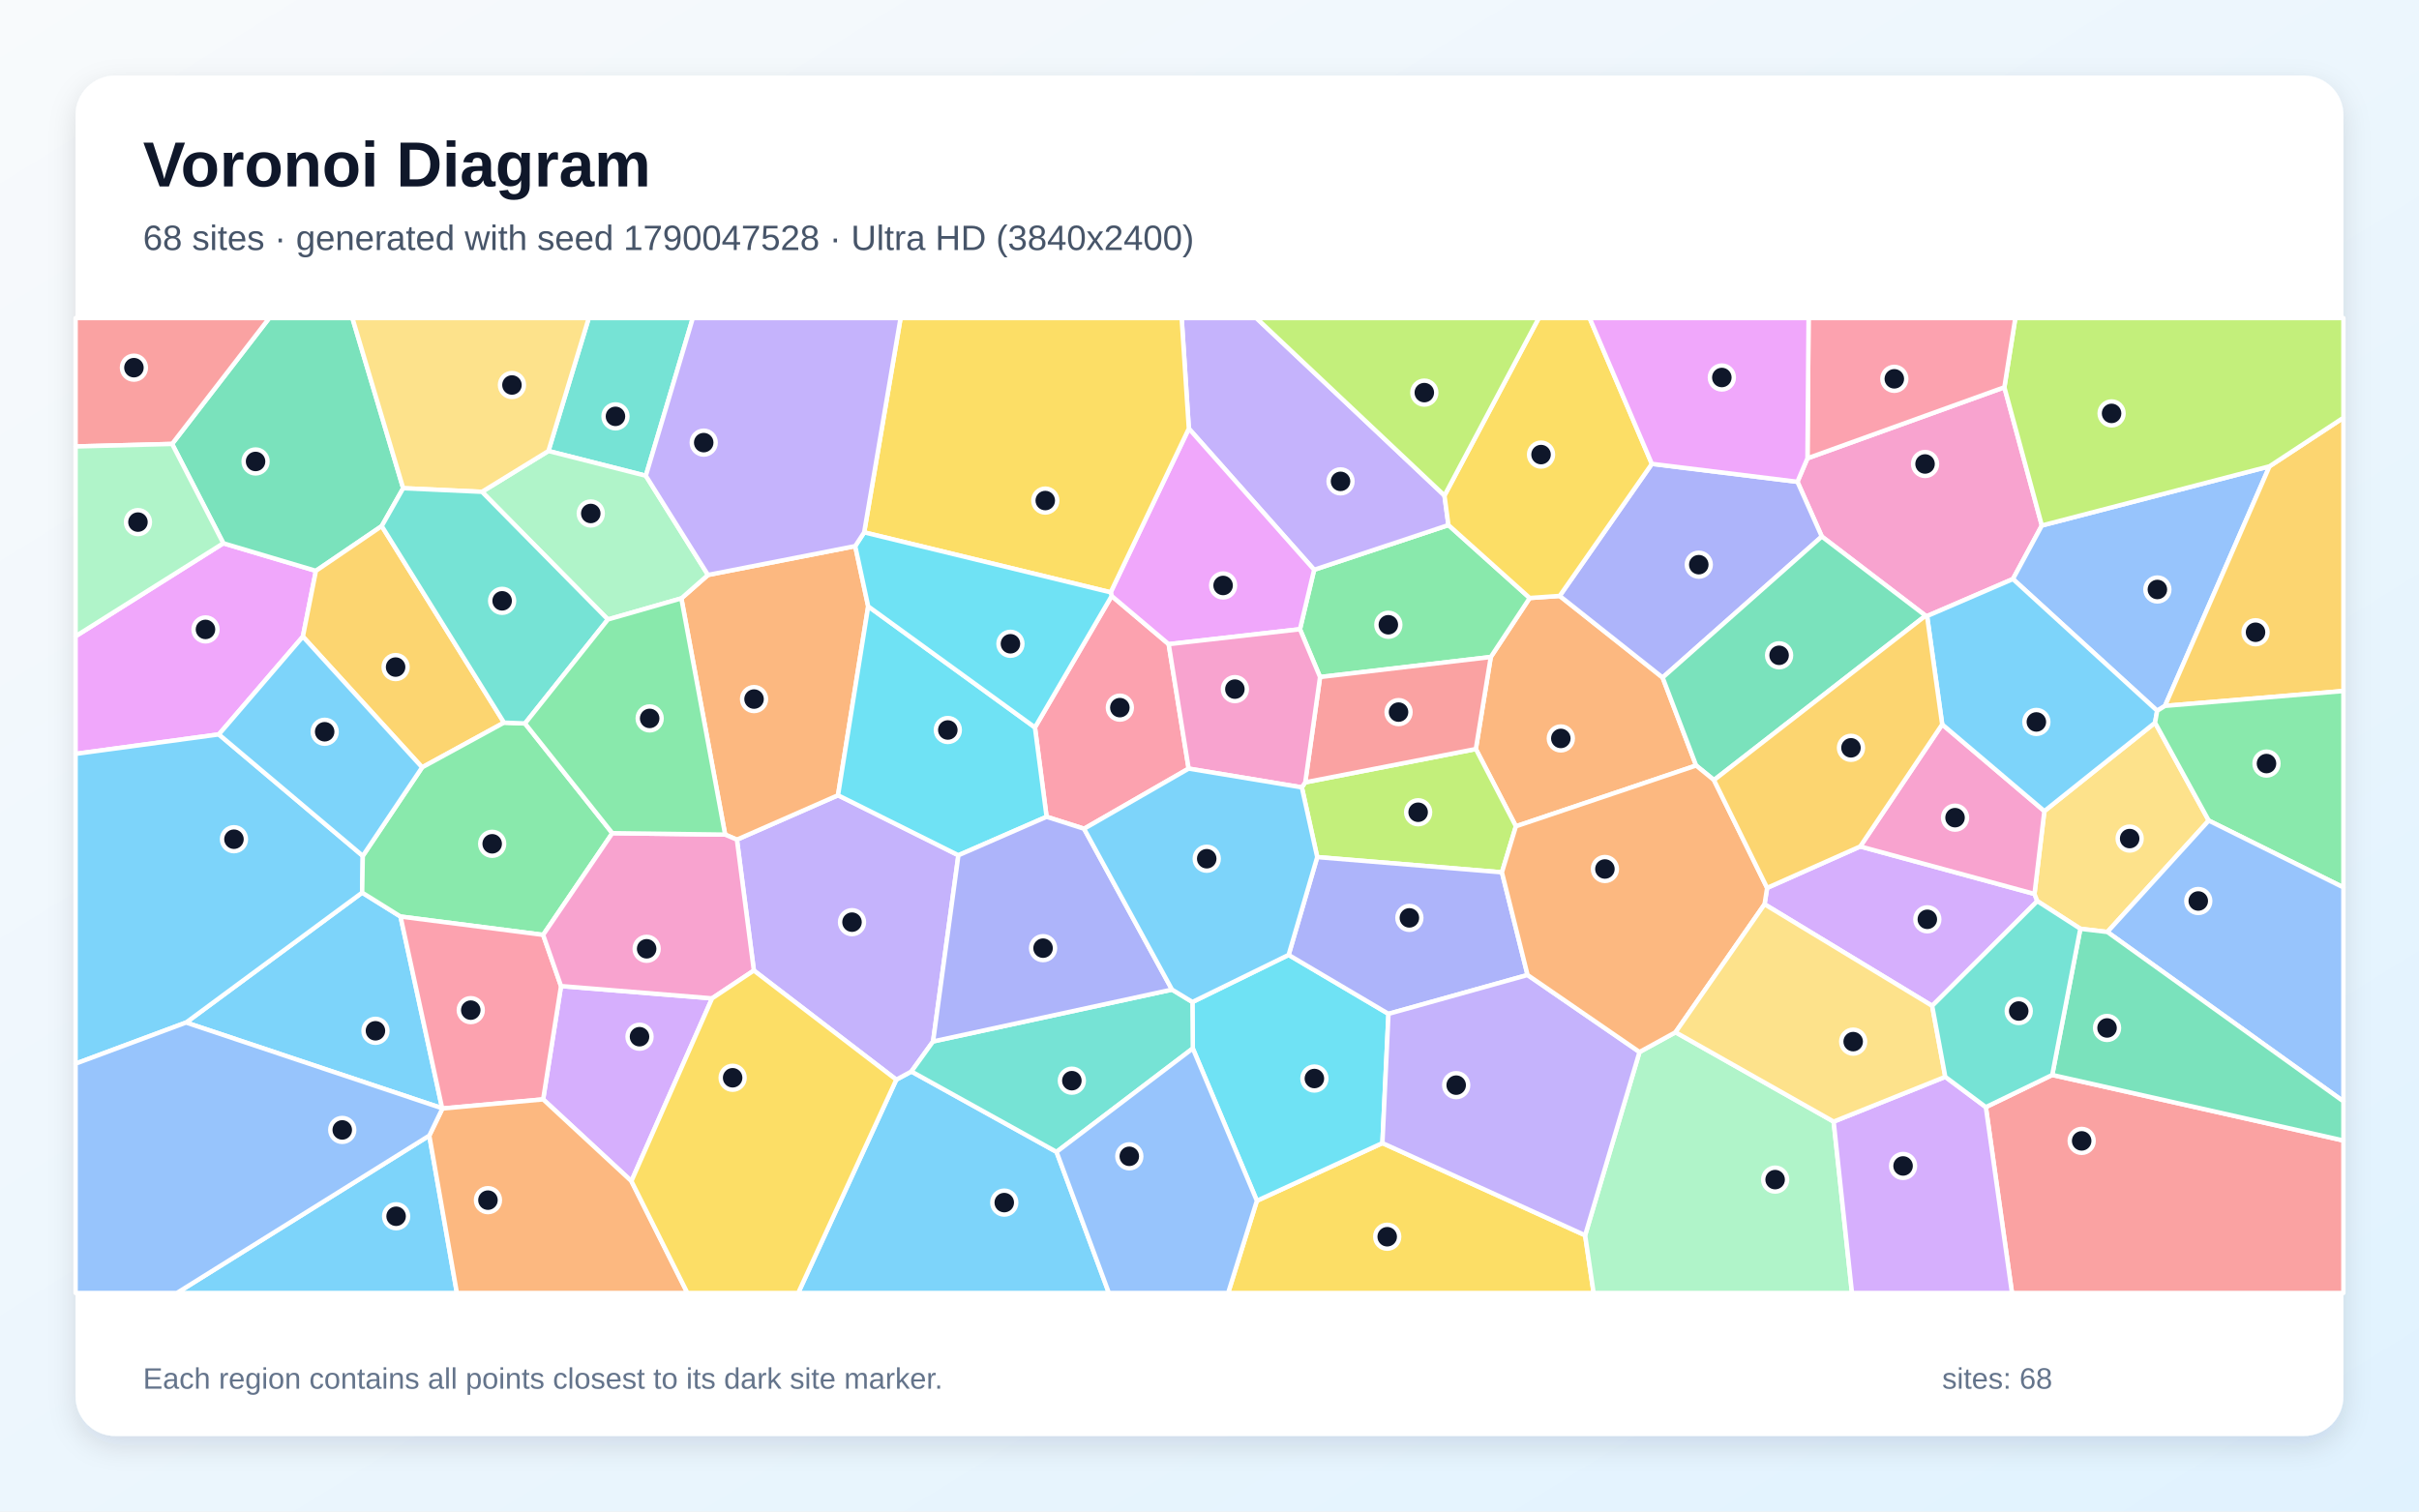
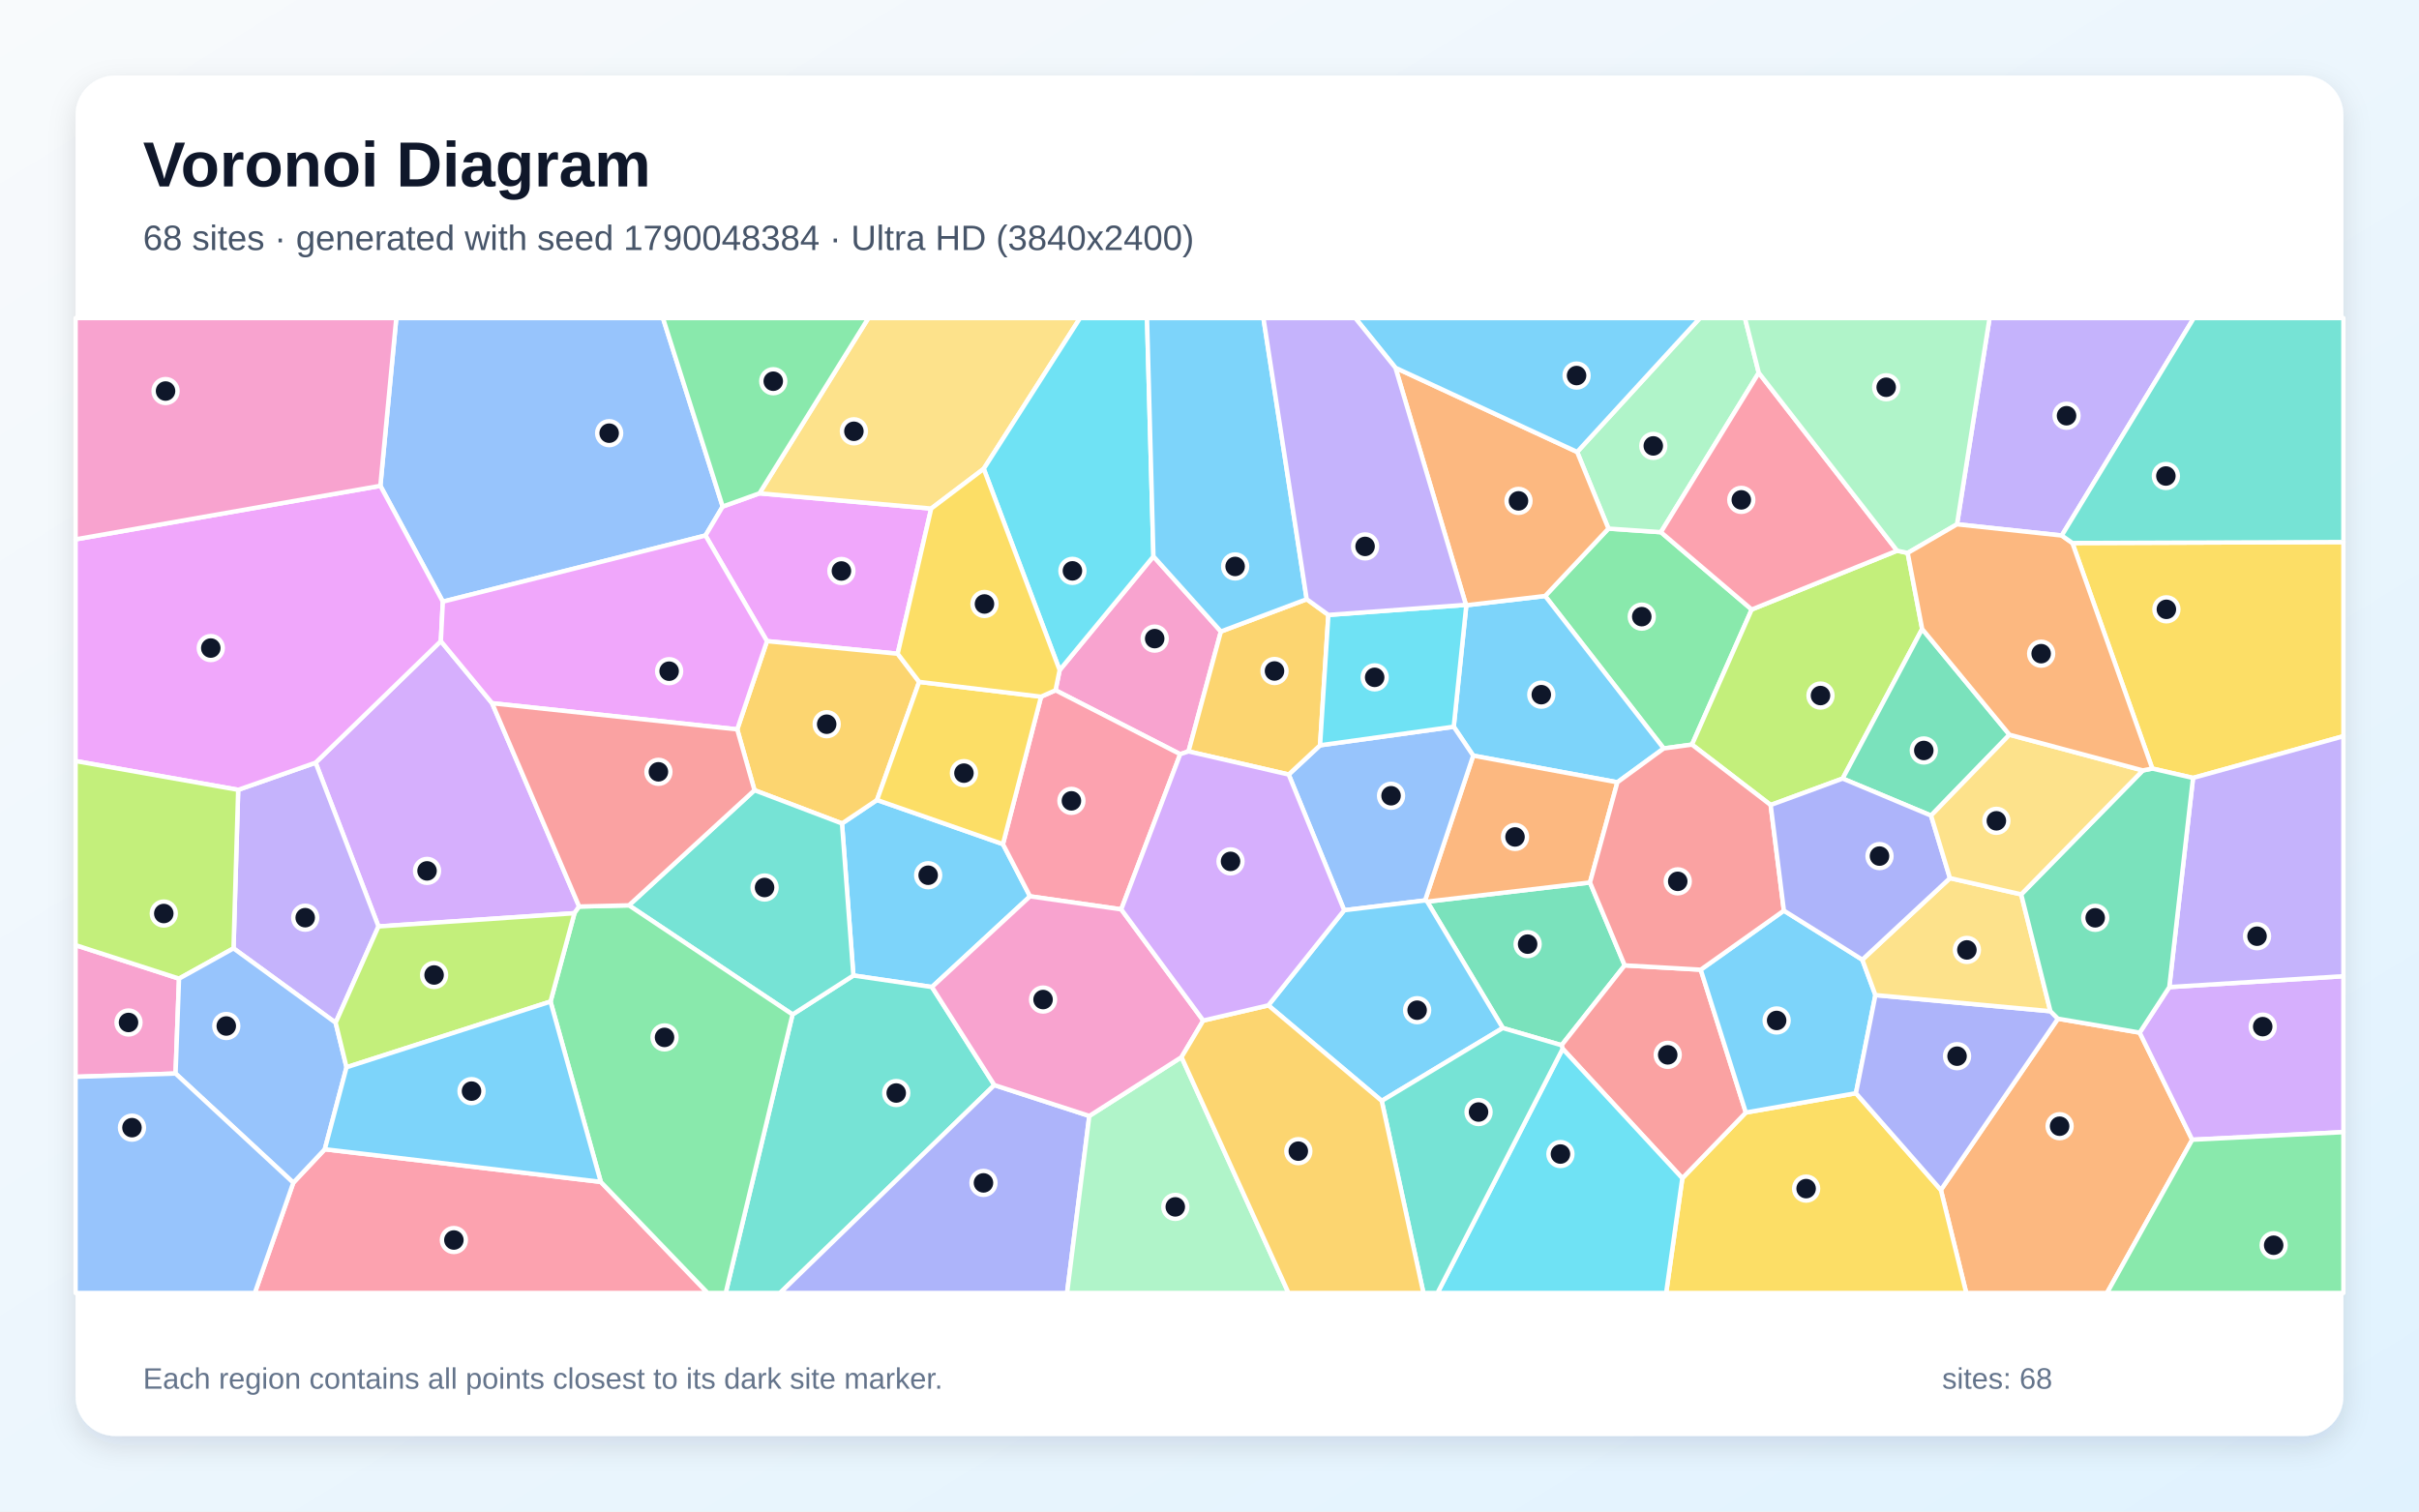
<svg xmlns="http://www.w3.org/2000/svg" width="3840" height="2400" viewBox="0 0 3840 2400" role="img" aria-labelledby="title description">
  <defs>
    <linearGradient id="background" x1="0" y1="0" x2="1" y2="1">
      <stop stop-color="#F8FAFC" />
      <stop offset="1" stop-color="#E0F2FE" />
    </linearGradient>
    <filter id="shadow" x="-5%" y="-5%" width="110%" height="110%">
      <feDropShadow dx="0" dy="15" stdDeviation="22" flood-color="#0F172A" flood-opacity=".12" />
    </filter>
  </defs>
  <rect width="3840" height="2400" fill="url(#background)" />
  <rect x="120" y="120" width="3600" height="2160" rx="63" fill="#FFFFFF" filter="url(#shadow)" />
  <g font-family="Arial, sans-serif">
    <text x="227" y="296" font-size="101" font-weight="700" fill="#0F172A">Voronoi Diagram</text>
-     <text x="227" y="397" font-size="56" fill="#475569">68 sites · generated with seed 1790047528 · Ultra HD (3840x2400)</text>
+     <text x="227" y="397" font-size="56" fill="#475569">68 sites · generated with seed 1790048384 · Ultra HD (3840x2400)</text>
  </g>
  <g stroke="#FFFFFF" stroke-width="7" stroke-linejoin="round">
-     <polygon points="1422.8,1714.3 1446.8,1701.3 1677.2,1829.0 1760.3,2053.0 1267.1,2053.0" fill="#38BDF8" fill-opacity="0.65" />
-     <polygon points="1196.7,1541.0 1169.8,1333.2 1330.3,1262.7 1521.4,1358.0 1481.2,1653.6 1446.8,1701.3 1422.8,1714.3" fill="#A78BFA" fill-opacity="0.65" />
-     <polygon points="2869.2,727.7 3181.8,614.9 3241.3,834.4 3195.4,919.4 3059.1,978.2 3056.7,977.6 2892.0,851.9 2853.3,765.0" fill="#F472B6" fill-opacity="0.65" />
-     <polygon points="2475.9,946.2 2639.3,1075.8 2692.5,1215.5 2406.4,1312.0 2342.8,1189.3 2366.5,1043.2 2428.3,949.5" fill="#FB923C" fill-opacity="0.65" />
-     <polygon points="1995.2,1906.6 2194.5,1815.0 2516.3,1961.4 2529.8,2053.0 1949.6,2053.0" fill="#FACC15" fill-opacity="0.65" />
-     <polygon points="2095.5,1075.0 2063.6,999.1 2086.1,904.7 2299.3,833.7 2428.3,949.5 2366.5,1043.2" fill="#4ADE80" fill-opacity="0.65" />
-     <polygon points="1025.2,755.4 870.6,716.1 934.6,505.0 1099.8,505.0" fill="#2DD4BF" fill-opacity="0.65" />
-     <polygon points="3602.7,740.4 3436.8,1120.8 3424.4,1128.6 3195.4,919.4 3241.3,834.4" fill="#60A5FA" fill-opacity="0.65" />
-     <polygon points="347.4,1166.1 120.0,1197.0 120.0,1010.2 354.5,862.6 501.5,906.4 480.8,1010.8" fill="#E879F9" fill-opacity="0.65" />
-     <polygon points="640.0,775.2 606.0,835.3 501.5,906.4 354.5,862.6 273.2,704.9 427.4,505.0 559.4,505.0" fill="#34D399" fill-opacity="0.65" />
-     <polygon points="3152.4,1757.9 3257.8,1706.8 3720.0,1810.9 3720.0,2053.0 3193.9,2053.0" fill="#F87171" fill-opacity="0.65" />
-     <polygon points="2639.3,1075.8 2475.9,946.2 2622.2,736.5 2853.3,765.0 2892.0,851.9" fill="#818CF8" fill-opacity="0.65" />
-     <polygon points="800.1,1147.4 670.1,1218.4 480.8,1010.8 501.5,906.4 606.0,835.3" fill="#FBBF24" fill-opacity="0.65" />
-     <polygon points="2384.2,1385.1 2091.0,1360.9 2066.6,1250.2 2072.0,1242.2 2342.8,1189.3 2406.4,1312.0" fill="#A3E635" fill-opacity="0.65" />
-     <polygon points="3067.2,1597.1 2801.1,1435.8 2805.2,1409.8 2953.0,1344.0 3229.6,1419.4 3234.1,1430.8" fill="#C084FC" fill-opacity="0.65" />
-     <polygon points="1720.9,1315.9 1661.4,1296.9 1642.9,1155.0 1764.7,946.3 1855.2,1022.8 1886.9,1220.4" fill="#FB7185" fill-opacity="0.65" />
-     <polygon points="1893.5,1664.7 1892.9,1591.0 2045.6,1516.2 2204.1,1609.8 2194.5,1815.0 1995.2,1906.6" fill="#22D3EE" fill-opacity="0.65" />
-     <polygon points="2516.3,1961.4 2602.6,1670.4 2659.8,1639.0 2910.8,1780.9 2939.9,2053.0 2529.8,2053.0" fill="#86EFAC" fill-opacity="0.65" />
-     <polygon points="3506.2,1302.9 3345.3,1479.8 3302.4,1474.7 3234.1,1430.8 3229.6,1419.4 3245.3,1287.9 3421.0,1147.5" fill="#FCD34D" fill-opacity="0.65" />
-     <polygon points="295.4,1623.6 574.9,1417.3 635.8,1455.3 701.9,1759.7" fill="#38BDF8" fill-opacity="0.65" />
-     <polygon points="575.9,1359.0 574.9,1417.3 295.4,1623.6 120.0,1688.9 120.0,1197.0 347.4,1166.1" fill="#38BDF8" fill-opacity="0.65" />
-     <polygon points="2293.0,786.8 2299.3,833.7 2086.1,904.7 1887.2,680.5 1875.8,505.0 1994.4,505.0" fill="#A78BFA" fill-opacity="0.65" />
-     <polygon points="3083.1,1150.2 3245.3,1287.9 3229.6,1419.4 2953.0,1344.0" fill="#F472B6" fill-opacity="0.65" />
-     <polygon points="1151.1,1325.2 1081.6,950.1 1123.9,912.9 1357.6,867.1 1378.2,962.8 1330.3,1262.7 1169.8,1333.2" fill="#FB923C" fill-opacity="0.65" />
-     <polygon points="2622.2,736.5 2475.9,946.2 2428.3,949.5 2299.3,833.7 2293.0,786.8 2442.7,505.0 2523.4,505.0" fill="#FACC15" fill-opacity="0.65" />
-     <polygon points="972.0,1322.9 862.2,1484.4 635.8,1455.3 574.9,1417.3 575.9,1359.0 670.1,1218.4 800.1,1147.4 833.4,1148.7" fill="#4ADE80" fill-opacity="0.65" />
-     <polygon points="1860.5,1571.3 1892.9,1591.0 1893.5,1664.7 1677.2,1829.0 1446.8,1701.3 1481.2,1653.6" fill="#2DD4BF" fill-opacity="0.65" />
-     <polygon points="1677.2,1829.0 1893.5,1664.7 1995.2,1906.6 1949.6,2053.0 1760.3,2053.0" fill="#60A5FA" fill-opacity="0.65" />
-     <polygon points="1763.1,940.5 1887.2,680.5 2086.1,904.7 2063.6,999.1 1855.2,1022.8 1764.7,946.3" fill="#E879F9" fill-opacity="0.65" />
-     <polygon points="2720.8,1238.6 2692.5,1215.5 2639.3,1075.8 2892.0,851.9 3056.7,977.6" fill="#34D399" fill-opacity="0.65" />
-     <polygon points="2095.5,1075.0 2366.5,1043.2 2342.8,1189.3 2072.0,1242.2" fill="#F87171" fill-opacity="0.65" />
-     <polygon points="2424.9,1548.1 2204.1,1609.8 2045.6,1516.2 2091.0,1360.9 2384.2,1385.1" fill="#818CF8" fill-opacity="0.65" />
-     <polygon points="3436.8,1120.8 3602.7,740.4 3720.0,663.3 3720.0,1097.2" fill="#FBBF24" fill-opacity="0.65" />
-     <polygon points="3602.7,740.4 3241.3,834.4 3181.8,614.9 3199.2,505.0 3720.0,505.0 3720.0,663.3" fill="#A3E635" fill-opacity="0.65" />
-     <polygon points="2910.8,1780.9 3088.0,1709.8 3152.4,1757.9 3193.9,2053.0 2939.9,2053.0" fill="#C084FC" fill-opacity="0.65" />
-     <polygon points="3181.8,614.9 2869.2,727.7 2871.0,505.0 3199.2,505.0" fill="#FB7185" fill-opacity="0.65" />
-     <polygon points="1642.9,1155.0 1661.4,1296.9 1521.4,1358.0 1330.3,1262.7 1378.2,962.8" fill="#22D3EE" fill-opacity="0.65" />
-     <polygon points="1123.9,912.9 1081.6,950.1 965.0,983.6 765.1,780.9 870.6,716.1 1025.2,755.4" fill="#86EFAC" fill-opacity="0.65" />
-     <polygon points="870.6,716.1 765.1,780.9 640.0,775.2 559.4,505.0 934.6,505.0" fill="#FCD34D" fill-opacity="0.65" />
-     <polygon points="3421.0,1147.5 3245.3,1287.9 3083.1,1150.2 3059.1,978.2 3195.4,919.4 3424.4,1128.6" fill="#38BDF8" fill-opacity="0.65" />
-     <polygon points="575.9,1359.0 347.4,1166.1 480.8,1010.8 670.1,1218.4" fill="#38BDF8" fill-opacity="0.65" />
-     <polygon points="2602.6,1670.4 2516.3,1961.4 2194.5,1815.0 2204.1,1609.8 2424.9,1548.1" fill="#A78BFA" fill-opacity="0.65" />
-     <polygon points="2063.6,999.1 2095.5,1075.0 2072.0,1242.2 2066.6,1250.2 1886.9,1220.4 1855.2,1022.8" fill="#F472B6" fill-opacity="0.65" />
-     <polygon points="2720.8,1238.6 2805.2,1409.8 2801.1,1435.8 2659.8,1639.0 2602.6,1670.4 2424.9,1548.1 2384.2,1385.1 2406.4,1312.0 2692.5,1215.5" fill="#FB923C" fill-opacity="0.65" />
-     <polygon points="1887.2,680.5 1763.1,940.5 1371.8,845.3 1429.6,505.0 1875.8,505.0" fill="#FACC15" fill-opacity="0.65" />
-     <polygon points="3506.2,1302.9 3421.0,1147.5 3424.4,1128.6 3436.8,1120.8 3720.0,1097.2 3720.0,1409.0" fill="#4ADE80" fill-opacity="0.65" />
-     <polygon points="765.1,780.9 965.0,983.6 833.4,1148.7 800.1,1147.4 606.0,835.3 640.0,775.2" fill="#2DD4BF" fill-opacity="0.65" />
-     <polygon points="3345.3,1479.8 3506.2,1302.9 3720.0,1409.0 3720.0,1748.7" fill="#60A5FA" fill-opacity="0.65" />
-     <polygon points="2869.2,727.7 2853.3,765.0 2622.2,736.5 2523.4,505.0 2871.0,505.0" fill="#E879F9" fill-opacity="0.65" />
-     <polygon points="3257.8,1706.8 3302.4,1474.7 3345.3,1479.8 3720.0,1748.7 3720.0,1810.9" fill="#34D399" fill-opacity="0.65" />
-     <polygon points="273.2,704.9 120.0,708.9 120.0,505.0 427.4,505.0" fill="#F87171" fill-opacity="0.65" />
-     <polygon points="1661.4,1296.9 1720.9,1315.9 1860.5,1571.3 1481.2,1653.6 1521.4,1358.0" fill="#818CF8" fill-opacity="0.65" />
-     <polygon points="3083.1,1150.2 2953.0,1344.0 2805.2,1409.8 2720.8,1238.6 3056.7,977.6 3059.1,978.2" fill="#FBBF24" fill-opacity="0.65" />
-     <polygon points="2293.0,786.8 1994.4,505.0 2442.7,505.0" fill="#A3E635" fill-opacity="0.65" />
-     <polygon points="1002.3,1875.4 862.2,1745.6 890.6,1565.7 1130.4,1585.2" fill="#C084FC" fill-opacity="0.65" />
-     <polygon points="702.3,1760.1 701.9,1759.7 635.8,1455.3 862.2,1484.4 890.6,1565.7 862.2,1745.6" fill="#FB7185" fill-opacity="0.65" />
-     <polygon points="1371.8,845.3 1763.1,940.5 1764.7,946.3 1642.9,1155.0 1378.2,962.8 1357.6,867.1" fill="#22D3EE" fill-opacity="0.65" />
-     <polygon points="273.2,704.9 354.5,862.6 120.0,1010.2 120.0,708.9" fill="#86EFAC" fill-opacity="0.65" />
-     <polygon points="3088.0,1709.8 2910.8,1780.9 2659.8,1639.0 2801.1,1435.8 3067.2,1597.1" fill="#FCD34D" fill-opacity="0.65" />
-     <polygon points="681.5,1803.1 725.3,2053.0 280.8,2053.0" fill="#38BDF8" fill-opacity="0.65" />
-     <polygon points="2066.6,1250.2 2091.0,1360.9 2045.6,1516.2 1892.9,1591.0 1860.5,1571.3 1720.9,1315.9 1886.9,1220.4" fill="#38BDF8" fill-opacity="0.65" />
-     <polygon points="1371.8,845.3 1357.6,867.1 1123.9,912.9 1025.2,755.4 1099.8,505.0 1429.6,505.0" fill="#A78BFA" fill-opacity="0.65" />
-     <polygon points="1130.4,1585.2 890.6,1565.7 862.2,1484.4 972.0,1322.9 1151.1,1325.2 1169.8,1333.2 1196.7,1541.0" fill="#F472B6" fill-opacity="0.65" />
-     <polygon points="681.5,1803.1 702.3,1760.1 862.2,1745.6 1002.3,1875.4 1091.2,2053.0 725.3,2053.0" fill="#FB923C" fill-opacity="0.65" />
-     <polygon points="1002.3,1875.4 1130.4,1585.2 1196.7,1541.0 1422.8,1714.3 1267.1,2053.0 1091.2,2053.0" fill="#FACC15" fill-opacity="0.65" />
-     <polygon points="972.0,1322.9 833.4,1148.7 965.0,983.6 1081.6,950.1 1151.1,1325.2" fill="#4ADE80" fill-opacity="0.65" />
-     <polygon points="3302.4,1474.7 3257.8,1706.8 3152.4,1757.9 3088.0,1709.8 3067.2,1597.1 3234.1,1430.8" fill="#2DD4BF" fill-opacity="0.65" />
-     <polygon points="120.0,1688.9 295.4,1623.6 701.9,1759.7 702.3,1760.1 681.5,1803.1 280.8,2053.0 120.0,2053.0" fill="#60A5FA" fill-opacity="0.65" />
+     <polygon points="1592.1,1340.3 1635.1,1423.2 1479.4,1567.2 1354.7,1548.9 1336.6,1307.5 1392.2,1270.2" fill="#38BDF8" fill-opacity="0.65" />
+     <polygon points="3272.9,850.3 3106.6,832.5 3158.3,505.0 3482.5,505.0" fill="#A78BFA" fill-opacity="0.65" />
+     <polygon points="1682.1,1064.0 1831.0,883.4 1938.1,1002.7 1886.7,1193.1 1873.5,1197.5 1675.6,1096.0" fill="#F472B6" fill-opacity="0.65" />
+     <polygon points="3081.0,1889.4 3266.8,1617.5 3396.6,1639.6 3480.0,1809.7 3344.7,2053.0 3121.3,2053.0" fill="#FB923C" fill-opacity="0.65" />
+     <polygon points="2670.6,1870.8 2771.4,1766.5 2946.2,1735.8 3081.0,1889.4 3121.3,2053.0 2644.9,2053.0" fill="#FACC15" fill-opacity="0.65" />
+     <polygon points="2553.3,839.3 2636.6,845.0 2780.7,967.8 2685.9,1182.3 2641.0,1188.4 2452.8,946.3" fill="#4ADE80" fill-opacity="0.65" />
+     <polygon points="1258.1,1610.8 1354.7,1548.9 1479.4,1567.2 1578.5,1722.9 1238.3,2053.0 1152.0,2053.0" fill="#2DD4BF" fill-opacity="0.65" />
+     <polygon points="1147.2,804.3 1119.9,850.3 703.0,955.3 603.8,771.4 629.1,505.0 1052.4,505.0" fill="#60A5FA" fill-opacity="0.65" />
+     <polygon points="1205.6,783.3 1478.2,807.5 1425.0,1038.0 1217.5,1018.0 1119.9,850.3 1147.2,804.3" fill="#E879F9" fill-opacity="0.65" />
+     <polygon points="2385.6,1632.3 2265.6,1431.6 2524.0,1401.2 2579.1,1532.8 2478.9,1659.6" fill="#34D399" fill-opacity="0.65" />
+     <polygon points="2480.6,1665.3 2478.9,1659.6 2579.1,1532.8 2699.8,1539.7 2771.4,1766.5 2670.6,1870.8" fill="#F87171" fill-opacity="0.65" />
+     <polygon points="1578.5,1722.9 1729.2,1771.9 1693.9,2053.0 1238.3,2053.0" fill="#818CF8" fill-opacity="0.65" />
+     <polygon points="1197.7,1254.7 1170.3,1158.1 1217.5,1018.0 1425.0,1038.0 1459.1,1082.7 1392.2,1270.2 1336.6,1307.5" fill="#FBBF24" fill-opacity="0.65" />
+     <polygon points="3051.3,998.7 2925.1,1236.2 2810.8,1278.2 2685.9,1182.3 2780.7,967.8 3011.5,874.4 3028.3,878.0" fill="#A3E635" fill-opacity="0.65" />
+     <polygon points="781.2,1116.6 919.4,1439.4 911.9,1450.0 600.8,1471.0 501.0,1211.0 699.8,1018.0" fill="#C084FC" fill-opacity="0.65" />
+     <polygon points="465.6,1877.9 515.6,1824.8 953.7,1876.6 1123.4,2053.0 404.5,2053.0" fill="#FB7185" fill-opacity="0.65" />
+     <polygon points="2480.6,1665.3 2670.6,1870.8 2644.9,2053.0 2281.9,2053.0" fill="#22D3EE" fill-opacity="0.65" />
+     <polygon points="1729.2,1771.9 1875.6,1678.5 2045.4,2053.0 1693.9,2053.0" fill="#86EFAC" fill-opacity="0.65" />
+     <polygon points="1561.6,744.4 1478.2,807.5 1205.6,783.3 1378.5,505.0 1714.5,505.0" fill="#FCD34D" fill-opacity="0.65" />
+     <polygon points="2327.7,961.0 2452.8,946.3 2641.0,1188.4 2567.5,1242.1 2338.6,1199.8 2307.7,1153.9" fill="#38BDF8" fill-opacity="0.65" />
+     <polygon points="2956.3,1523.8 2977.1,1580.0 2946.2,1735.8 2771.4,1766.5 2699.8,1539.7 2831.8,1445.9" fill="#38BDF8" fill-opacity="0.65" />
+     <polygon points="532.8,1623.9 370.7,1505.8 378.1,1254.1 501.0,1211.0 600.8,1471.0" fill="#A78BFA" fill-opacity="0.65" />
+     <polygon points="120.0,1709.8 120.0,1500.7 284.2,1553.9 278.7,1704.6" fill="#F472B6" fill-opacity="0.65" />
+     <polygon points="2262.2,1429.7 2338.6,1199.8 2567.5,1242.1 2524.0,1401.2 2265.6,1431.6" fill="#FB923C" fill-opacity="0.65" />
+     <polygon points="3481.3,1235.2 3416.6,1220.3 3289.8,862.2 3720.0,860.6 3720.0,1169.0" fill="#FACC15" fill-opacity="0.65" />
+     <polygon points="1205.6,783.3 1147.2,804.3 1052.4,505.0 1378.5,505.0" fill="#4ADE80" fill-opacity="0.65" />
+     <polygon points="998.4,1437.5 1197.7,1254.7 1336.6,1307.5 1354.7,1548.9 1258.1,1610.8" fill="#2DD4BF" fill-opacity="0.65" />
+     <polygon points="2133.8,1445.3 2045.7,1229.8 2095.5,1183.4 2307.7,1153.9 2338.6,1199.8 2262.2,1429.7" fill="#60A5FA" fill-opacity="0.65" />
+     <polygon points="699.8,1018.0 501.0,1211.0 378.1,1254.1 120.0,1208.4 120.0,856.4 603.8,771.4 703.0,955.3" fill="#E879F9" fill-opacity="0.65" />
+     <polygon points="3189.9,1166.6 3065.4,1295.0 2925.1,1236.2 3051.3,998.7" fill="#34D399" fill-opacity="0.65" />
+     <polygon points="2831.8,1445.9 2699.8,1539.7 2579.1,1532.8 2524.0,1401.2 2567.5,1242.1 2641.0,1188.4 2685.9,1182.3 2810.8,1278.2" fill="#F87171" fill-opacity="0.65" />
+     <polygon points="2946.2,1735.8 2977.1,1580.0 3254.9,1605.6 3266.8,1617.5 3081.0,1889.4" fill="#818CF8" fill-opacity="0.65" />
+     <polygon points="2074.3,951.4 2108.7,976.4 2095.5,1183.4 2045.7,1229.8 1886.7,1193.1 1938.1,1002.7" fill="#FBBF24" fill-opacity="0.65" />
+     <polygon points="378.1,1254.1 370.7,1505.8 284.2,1553.9 120.0,1500.7 120.0,1208.4" fill="#A3E635" fill-opacity="0.65" />
+     <polygon points="3480.0,1809.7 3396.6,1639.6 3443.6,1567.3 3720.0,1550.0 3720.0,1797.6" fill="#C084FC" fill-opacity="0.65" />
+     <polygon points="1779.9,1443.9 1635.1,1423.2 1592.1,1340.3 1652.6,1106.2 1675.6,1096.0 1873.5,1197.5" fill="#FB7185" fill-opacity="0.65" />
+     <polygon points="1831.0,883.4 1682.1,1064.0 1561.6,744.4 1714.5,505.0 1820.8,505.0" fill="#22D3EE" fill-opacity="0.65" />
+     <polygon points="2791.9,591.9 2636.6,845.0 2553.3,839.3 2503.6,717.6 2698.5,505.0 2770.0,505.0" fill="#86EFAC" fill-opacity="0.65" />
+     <polygon points="3208.5,1420.1 3254.9,1605.6 2977.1,1580.0 2956.3,1523.8 3095.4,1394.3" fill="#FCD34D" fill-opacity="0.65" />
+     <polygon points="2074.3,951.4 1938.1,1002.7 1831.0,883.4 1820.8,505.0 2005.6,505.0" fill="#38BDF8" fill-opacity="0.65" />
+     <polygon points="2193.4,1748.0 2013.4,1596.3 2133.8,1445.3 2262.2,1429.7 2265.6,1431.6 2385.6,1632.3" fill="#38BDF8" fill-opacity="0.65" />
+     <polygon points="3443.6,1567.3 3481.3,1235.2 3720.0,1169.0 3720.0,1550.0" fill="#A78BFA" fill-opacity="0.65" />
+     <polygon points="1779.9,1443.9 1910.1,1620.4 1875.6,1678.5 1729.2,1771.9 1578.5,1722.9 1479.4,1567.2 1635.1,1423.2" fill="#F472B6" fill-opacity="0.65" />
+     <polygon points="2215.2,584.0 2503.6,717.6 2553.3,839.3 2452.8,946.3 2327.7,961.0 2327.1,960.4" fill="#FB923C" fill-opacity="0.65" />
+     <polygon points="1459.1,1082.7 1652.6,1106.2 1592.1,1340.3 1392.2,1270.2" fill="#FACC15" fill-opacity="0.65" />
+     <polygon points="953.7,1876.6 873.9,1590.3 911.9,1450.0 919.4,1439.4 998.4,1437.5 1258.1,1610.8 1152.0,2053.0 1123.4,2053.0" fill="#4ADE80" fill-opacity="0.65" />
+     <polygon points="2193.4,1748.0 2385.6,1632.3 2478.9,1659.6 2480.6,1665.3 2281.9,2053.0 2259.6,2053.0" fill="#2DD4BF" fill-opacity="0.65" />
+     <polygon points="278.7,1704.6 284.2,1553.9 370.7,1505.8 532.8,1623.9 550.1,1694.6 515.6,1824.8 465.6,1877.9" fill="#60A5FA" fill-opacity="0.65" />
+     <polygon points="781.2,1116.6 699.8,1018.0 703.0,955.3 1119.9,850.3 1217.5,1018.0 1170.3,1158.1" fill="#E879F9" fill-opacity="0.65" />
+     <polygon points="3443.6,1567.3 3396.6,1639.6 3266.8,1617.5 3254.9,1605.6 3208.5,1420.1 3401.6,1223.3 3416.6,1220.3 3481.3,1235.2" fill="#34D399" fill-opacity="0.65" />
+     <polygon points="998.4,1437.5 919.4,1439.4 781.2,1116.6 1170.3,1158.1 1197.7,1254.7" fill="#F87171" fill-opacity="0.65" />
+     <polygon points="3095.4,1394.3 2956.3,1523.8 2831.8,1445.9 2810.8,1278.2 2925.1,1236.2 3065.4,1295.0" fill="#818CF8" fill-opacity="0.65" />
+     <polygon points="1875.6,1678.5 1910.1,1620.4 2013.4,1596.3 2193.4,1748.0 2259.6,2053.0 2045.4,2053.0" fill="#FBBF24" fill-opacity="0.65" />
+     <polygon points="873.9,1590.3 550.1,1694.6 532.8,1623.9 600.8,1471.0 911.9,1450.0" fill="#A3E635" fill-opacity="0.65" />
+     <polygon points="2045.7,1229.8 2133.8,1445.3 2013.4,1596.3 1910.1,1620.4 1779.9,1443.9 1873.5,1197.5 1886.7,1193.1" fill="#C084FC" fill-opacity="0.65" />
+     <polygon points="3011.5,874.4 2780.7,967.8 2636.6,845.0 2791.9,591.9" fill="#FB7185" fill-opacity="0.65" />
+     <polygon points="2327.1,960.4 2327.7,961.0 2307.7,1153.9 2095.5,1183.4 2108.7,976.4" fill="#22D3EE" fill-opacity="0.65" />
+     <polygon points="3028.3,878.0 3011.5,874.4 2791.9,591.9 2770.0,505.0 3158.3,505.0 3106.6,832.5" fill="#86EFAC" fill-opacity="0.65" />
+     <polygon points="3401.6,1223.3 3208.5,1420.1 3095.4,1394.3 3065.4,1295.0 3189.9,1166.6" fill="#FCD34D" fill-opacity="0.65" />
+     <polygon points="873.9,1590.3 953.7,1876.6 515.6,1824.8 550.1,1694.6" fill="#38BDF8" fill-opacity="0.65" />
+     <polygon points="2503.6,717.6 2215.2,584.0 2151.4,505.0 2698.5,505.0" fill="#38BDF8" fill-opacity="0.65" />
+     <polygon points="2215.2,584.0 2327.1,960.4 2108.7,976.4 2074.3,951.4 2005.6,505.0 2151.4,505.0" fill="#A78BFA" fill-opacity="0.65" />
+     <polygon points="603.8,771.4 120.0,856.4 120.0,505.0 629.1,505.0" fill="#F472B6" fill-opacity="0.65" />
+     <polygon points="3289.8,862.2 3416.6,1220.3 3401.6,1223.3 3189.9,1166.6 3051.3,998.7 3028.3,878.0 3106.6,832.5 3272.9,850.3" fill="#FB923C" fill-opacity="0.65" />
+     <polygon points="1561.6,744.4 1682.1,1064.0 1675.6,1096.0 1652.6,1106.2 1459.1,1082.7 1425.0,1038.0 1478.2,807.5" fill="#FACC15" fill-opacity="0.65" />
+     <polygon points="3480.0,1809.7 3720.0,1797.6 3720.0,2053.0 3344.7,2053.0" fill="#4ADE80" fill-opacity="0.65" />
+     <polygon points="3289.8,862.2 3272.9,850.3 3482.5,505.0 3720.0,505.0 3720.0,860.6" fill="#2DD4BF" fill-opacity="0.65" />
+     <polygon points="120.0,1709.8 278.7,1704.6 465.6,1877.9 404.5,2053.0 120.0,2053.0" fill="#60A5FA" fill-opacity="0.65" />
  </g>
  <g>
-     <circle cx="1594.2" cy="1909.5" r="19" fill="#0F172A" stroke="#FFFFFF" stroke-width="7" />
-     <circle cx="1352.5" cy="1464.2" r="19" fill="#0F172A" stroke="#FFFFFF" stroke-width="7" />
-     <circle cx="3055.9" cy="736.7" r="19" fill="#0F172A" stroke="#FFFFFF" stroke-width="7" />
-     <circle cx="2477.7" cy="1172.5" r="19" fill="#0F172A" stroke="#FFFFFF" stroke-width="7" />
-     <circle cx="2202.1" cy="1963.7" r="19" fill="#0F172A" stroke="#FFFFFF" stroke-width="7" />
-     <circle cx="2203.9" cy="992.0" r="19" fill="#0F172A" stroke="#FFFFFF" stroke-width="7" />
-     <circle cx="977.0" cy="661.1" r="19" fill="#0F172A" stroke="#FFFFFF" stroke-width="7" />
-     <circle cx="3424.7" cy="936.0" r="19" fill="#0F172A" stroke="#FFFFFF" stroke-width="7" />
-     <circle cx="326.2" cy="999.4" r="19" fill="#0F172A" stroke="#FFFFFF" stroke-width="7" />
-     <circle cx="405.7" cy="732.7" r="19" fill="#0F172A" stroke="#FFFFFF" stroke-width="7" />
-     <circle cx="3304.5" cy="1811.5" r="19" fill="#0F172A" stroke="#FFFFFF" stroke-width="7" />
-     <circle cx="2696.7" cy="896.6" r="19" fill="#0F172A" stroke="#FFFFFF" stroke-width="7" />
-     <circle cx="628.0" cy="1059.2" r="19" fill="#0F172A" stroke="#FFFFFF" stroke-width="7" />
-     <circle cx="2251.2" cy="1289.7" r="19" fill="#0F172A" stroke="#FFFFFF" stroke-width="7" />
-     <circle cx="3059.5" cy="1459.7" r="19" fill="#0F172A" stroke="#FFFFFF" stroke-width="7" />
-     <circle cx="1777.7" cy="1123.6" r="19" fill="#0F172A" stroke="#FFFFFF" stroke-width="7" />
-     <circle cx="2086.5" cy="1712.5" r="19" fill="#0F172A" stroke="#FFFFFF" stroke-width="7" />
-     <circle cx="2817.9" cy="1873.0" r="19" fill="#0F172A" stroke="#FFFFFF" stroke-width="7" />
-     <circle cx="3380.7" cy="1331.5" r="19" fill="#0F172A" stroke="#FFFFFF" stroke-width="7" />
-     <circle cx="596.0" cy="1636.7" r="19" fill="#0F172A" stroke="#FFFFFF" stroke-width="7" />
-     <circle cx="371.4" cy="1332.5" r="19" fill="#0F172A" stroke="#FFFFFF" stroke-width="7" />
-     <circle cx="2128.0" cy="764.3" r="19" fill="#0F172A" stroke="#FFFFFF" stroke-width="7" />
-     <circle cx="3103.5" cy="1298.3" r="19" fill="#0F172A" stroke="#FFFFFF" stroke-width="7" />
-     <circle cx="1197.0" cy="1110.0" r="19" fill="#0F172A" stroke="#FFFFFF" stroke-width="7" />
-     <circle cx="2446.3" cy="721.8" r="19" fill="#0F172A" stroke="#FFFFFF" stroke-width="7" />
-     <circle cx="781.3" cy="1339.8" r="19" fill="#0F172A" stroke="#FFFFFF" stroke-width="7" />
-     <circle cx="1701.5" cy="1715.9" r="19" fill="#0F172A" stroke="#FFFFFF" stroke-width="7" />
-     <circle cx="1792.7" cy="1836.0" r="19" fill="#0F172A" stroke="#FFFFFF" stroke-width="7" />
-     <circle cx="1941.6" cy="929.6" r="19" fill="#0F172A" stroke="#FFFFFF" stroke-width="7" />
-     <circle cx="2824.2" cy="1040.5" r="19" fill="#0F172A" stroke="#FFFFFF" stroke-width="7" />
-     <circle cx="2220.1" cy="1130.7" r="19" fill="#0F172A" stroke="#FFFFFF" stroke-width="7" />
-     <circle cx="2237.3" cy="1457.4" r="19" fill="#0F172A" stroke="#FFFFFF" stroke-width="7" />
-     <circle cx="3580.5" cy="1003.9" r="19" fill="#0F172A" stroke="#FFFFFF" stroke-width="7" />
-     <circle cx="3352.0" cy="656.4" r="19" fill="#0F172A" stroke="#FFFFFF" stroke-width="7" />
-     <circle cx="3021.0" cy="1851.3" r="19" fill="#0F172A" stroke="#FFFFFF" stroke-width="7" />
-     <circle cx="3007.1" cy="601.5" r="19" fill="#0F172A" stroke="#FFFFFF" stroke-width="7" />
-     <circle cx="1504.6" cy="1159.1" r="19" fill="#0F172A" stroke="#FFFFFF" stroke-width="7" />
-     <circle cx="937.8" cy="815.3" r="19" fill="#0F172A" stroke="#FFFFFF" stroke-width="7" />
-     <circle cx="812.7" cy="611.3" r="19" fill="#0F172A" stroke="#FFFFFF" stroke-width="7" />
-     <circle cx="3232.6" cy="1146.3" r="19" fill="#0F172A" stroke="#FFFFFF" stroke-width="7" />
-     <circle cx="515.4" cy="1161.9" r="19" fill="#0F172A" stroke="#FFFFFF" stroke-width="7" />
-     <circle cx="2311.6" cy="1723.0" r="19" fill="#0F172A" stroke="#FFFFFF" stroke-width="7" />
-     <circle cx="1960.3" cy="1094.2" r="19" fill="#0F172A" stroke="#FFFFFF" stroke-width="7" />
-     <circle cx="2547.7" cy="1379.8" r="19" fill="#0F172A" stroke="#FFFFFF" stroke-width="7" />
-     <circle cx="1659.3" cy="794.8" r="19" fill="#0F172A" stroke="#FFFFFF" stroke-width="7" />
-     <circle cx="3597.9" cy="1212.4" r="19" fill="#0F172A" stroke="#FFFFFF" stroke-width="7" />
-     <circle cx="797.1" cy="954.0" r="19" fill="#0F172A" stroke="#FFFFFF" stroke-width="7" />
-     <circle cx="3489.6" cy="1430.6" r="19" fill="#0F172A" stroke="#FFFFFF" stroke-width="7" />
-     <circle cx="2733.3" cy="599.4" r="19" fill="#0F172A" stroke="#FFFFFF" stroke-width="7" />
-     <circle cx="3344.8" cy="1632.2" r="19" fill="#0F172A" stroke="#FFFFFF" stroke-width="7" />
-     <circle cx="212.6" cy="583.8" r="19" fill="#0F172A" stroke="#FFFFFF" stroke-width="7" />
-     <circle cx="1655.8" cy="1505.5" r="19" fill="#0F172A" stroke="#FFFFFF" stroke-width="7" />
-     <circle cx="2938.3" cy="1187.4" r="19" fill="#0F172A" stroke="#FFFFFF" stroke-width="7" />
-     <circle cx="2261.0" cy="623.4" r="19" fill="#0F172A" stroke="#FFFFFF" stroke-width="7" />
-     <circle cx="1015.2" cy="1646.1" r="19" fill="#0F172A" stroke="#FFFFFF" stroke-width="7" />
-     <circle cx="747.3" cy="1603.9" r="19" fill="#0F172A" stroke="#FFFFFF" stroke-width="7" />
-     <circle cx="1604.0" cy="1022.2" r="19" fill="#0F172A" stroke="#FFFFFF" stroke-width="7" />
-     <circle cx="219.0" cy="829.0" r="19" fill="#0F172A" stroke="#FFFFFF" stroke-width="7" />
-     <circle cx="2941.8" cy="1653.9" r="19" fill="#0F172A" stroke="#FFFFFF" stroke-width="7" />
-     <circle cx="628.8" cy="1931.2" r="19" fill="#0F172A" stroke="#FFFFFF" stroke-width="7" />
-     <circle cx="1915.6" cy="1363.5" r="19" fill="#0F172A" stroke="#FFFFFF" stroke-width="7" />
-     <circle cx="1117.1" cy="702.8" r="19" fill="#0F172A" stroke="#FFFFFF" stroke-width="7" />
-     <circle cx="1026.5" cy="1506.5" r="19" fill="#0F172A" stroke="#FFFFFF" stroke-width="7" />
-     <circle cx="774.6" cy="1905.6" r="19" fill="#0F172A" stroke="#FFFFFF" stroke-width="7" />
-     <circle cx="1163.0" cy="1711.3" r="19" fill="#0F172A" stroke="#FFFFFF" stroke-width="7" />
-     <circle cx="1031.3" cy="1140.7" r="19" fill="#0F172A" stroke="#FFFFFF" stroke-width="7" />
-     <circle cx="3204.6" cy="1605.3" r="19" fill="#0F172A" stroke="#FFFFFF" stroke-width="7" />
-     <circle cx="543.3" cy="1794.1" r="19" fill="#0F172A" stroke="#FFFFFF" stroke-width="7" />
+     <circle cx="1473.4" cy="1389.7" r="19" fill="#0F172A" stroke="#FFFFFF" stroke-width="7" />
+     <circle cx="3280.5" cy="660.1" r="19" fill="#0F172A" stroke="#FFFFFF" stroke-width="7" />
+     <circle cx="1833.0" cy="1014.0" r="19" fill="#0F172A" stroke="#FFFFFF" stroke-width="7" />
+     <circle cx="3269.5" cy="1788.2" r="19" fill="#0F172A" stroke="#FFFFFF" stroke-width="7" />
+     <circle cx="2867.1" cy="1887.3" r="19" fill="#0F172A" stroke="#FFFFFF" stroke-width="7" />
+     <circle cx="2606.2" cy="979.1" r="19" fill="#0F172A" stroke="#FFFFFF" stroke-width="7" />
+     <circle cx="1422.7" cy="1735.5" r="19" fill="#0F172A" stroke="#FFFFFF" stroke-width="7" />
+     <circle cx="967.0" cy="687.8" r="19" fill="#0F172A" stroke="#FFFFFF" stroke-width="7" />
+     <circle cx="1335.7" cy="906.6" r="19" fill="#0F172A" stroke="#FFFFFF" stroke-width="7" />
+     <circle cx="2425.0" cy="1499.1" r="19" fill="#0F172A" stroke="#FFFFFF" stroke-width="7" />
+     <circle cx="2647.4" cy="1674.9" r="19" fill="#0F172A" stroke="#FFFFFF" stroke-width="7" />
+     <circle cx="1561.2" cy="1878.2" r="19" fill="#0F172A" stroke="#FFFFFF" stroke-width="7" />
+     <circle cx="1312.3" cy="1149.9" r="19" fill="#0F172A" stroke="#FFFFFF" stroke-width="7" />
+     <circle cx="2889.9" cy="1104.4" r="19" fill="#0F172A" stroke="#FFFFFF" stroke-width="7" />
+     <circle cx="677.9" cy="1382.8" r="19" fill="#0F172A" stroke="#FFFFFF" stroke-width="7" />
+     <circle cx="720.5" cy="1968.9" r="19" fill="#0F172A" stroke="#FFFFFF" stroke-width="7" />
+     <circle cx="2477.1" cy="1832.4" r="19" fill="#0F172A" stroke="#FFFFFF" stroke-width="7" />
+     <circle cx="1865.7" cy="1916.3" r="19" fill="#0F172A" stroke="#FFFFFF" stroke-width="7" />
+     <circle cx="1355.5" cy="684.8" r="19" fill="#0F172A" stroke="#FFFFFF" stroke-width="7" />
+     <circle cx="2446.7" cy="1103.0" r="19" fill="#0F172A" stroke="#FFFFFF" stroke-width="7" />
+     <circle cx="2820.3" cy="1620.3" r="19" fill="#0F172A" stroke="#FFFFFF" stroke-width="7" />
+     <circle cx="484.5" cy="1457.1" r="19" fill="#0F172A" stroke="#FFFFFF" stroke-width="7" />
+     <circle cx="204.0" cy="1623.5" r="19" fill="#0F172A" stroke="#FFFFFF" stroke-width="7" />
+     <circle cx="2405.0" cy="1328.9" r="19" fill="#0F172A" stroke="#FFFFFF" stroke-width="7" />
+     <circle cx="3439.0" cy="967.5" r="19" fill="#0F172A" stroke="#FFFFFF" stroke-width="7" />
+     <circle cx="1227.5" cy="605.3" r="19" fill="#0F172A" stroke="#FFFFFF" stroke-width="7" />
+     <circle cx="1213.7" cy="1409.2" r="19" fill="#0F172A" stroke="#FFFFFF" stroke-width="7" />
+     <circle cx="2208.2" cy="1263.5" r="19" fill="#0F172A" stroke="#FFFFFF" stroke-width="7" />
+     <circle cx="334.6" cy="1029.0" r="19" fill="#0F172A" stroke="#FFFFFF" stroke-width="7" />
+     <circle cx="3053.9" cy="1191.6" r="19" fill="#0F172A" stroke="#FFFFFF" stroke-width="7" />
+     <circle cx="2663.3" cy="1399.4" r="19" fill="#0F172A" stroke="#FFFFFF" stroke-width="7" />
+     <circle cx="3106.7" cy="1677.0" r="19" fill="#0F172A" stroke="#FFFFFF" stroke-width="7" />
+     <circle cx="2023.2" cy="1065.4" r="19" fill="#0F172A" stroke="#FFFFFF" stroke-width="7" />
+     <circle cx="260.0" cy="1450.5" r="19" fill="#0F172A" stroke="#FFFFFF" stroke-width="7" />
+     <circle cx="3591.9" cy="1630.1" r="19" fill="#0F172A" stroke="#FFFFFF" stroke-width="7" />
+     <circle cx="1700.8" cy="1271.6" r="19" fill="#0F172A" stroke="#FFFFFF" stroke-width="7" />
+     <circle cx="1702.4" cy="906.4" r="19" fill="#0F172A" stroke="#FFFFFF" stroke-width="7" />
+     <circle cx="2624.5" cy="708.0" r="19" fill="#0F172A" stroke="#FFFFFF" stroke-width="7" />
+     <circle cx="3122.3" cy="1508.3" r="19" fill="#0F172A" stroke="#FFFFFF" stroke-width="7" />
+     <circle cx="1960.7" cy="899.4" r="19" fill="#0F172A" stroke="#FFFFFF" stroke-width="7" />
+     <circle cx="2249.6" cy="1604.0" r="19" fill="#0F172A" stroke="#FFFFFF" stroke-width="7" />
+     <circle cx="3582.9" cy="1486.5" r="19" fill="#0F172A" stroke="#FFFFFF" stroke-width="7" />
+     <circle cx="1655.8" cy="1587.1" r="19" fill="#0F172A" stroke="#FFFFFF" stroke-width="7" />
+     <circle cx="2410.5" cy="795.3" r="19" fill="#0F172A" stroke="#FFFFFF" stroke-width="7" />
+     <circle cx="1530.2" cy="1227.6" r="19" fill="#0F172A" stroke="#FFFFFF" stroke-width="7" />
+     <circle cx="1054.9" cy="1647.2" r="19" fill="#0F172A" stroke="#FFFFFF" stroke-width="7" />
+     <circle cx="2347.1" cy="1765.7" r="19" fill="#0F172A" stroke="#FFFFFF" stroke-width="7" />
+     <circle cx="359.2" cy="1629.1" r="19" fill="#0F172A" stroke="#FFFFFF" stroke-width="7" />
+     <circle cx="1062.2" cy="1065.7" r="19" fill="#0F172A" stroke="#FFFFFF" stroke-width="7" />
+     <circle cx="3326.0" cy="1457.3" r="19" fill="#0F172A" stroke="#FFFFFF" stroke-width="7" />
+     <circle cx="1045.2" cy="1225.5" r="19" fill="#0F172A" stroke="#FFFFFF" stroke-width="7" />
+     <circle cx="2983.6" cy="1359.3" r="19" fill="#0F172A" stroke="#FFFFFF" stroke-width="7" />
+     <circle cx="2061.0" cy="1827.8" r="19" fill="#0F172A" stroke="#FFFFFF" stroke-width="7" />
+     <circle cx="689.1" cy="1548.1" r="19" fill="#0F172A" stroke="#FFFFFF" stroke-width="7" />
+     <circle cx="1953.4" cy="1367.7" r="19" fill="#0F172A" stroke="#FFFFFF" stroke-width="7" />
+     <circle cx="2764.2" cy="793.7" r="19" fill="#0F172A" stroke="#FFFFFF" stroke-width="7" />
+     <circle cx="2182.2" cy="1075.5" r="19" fill="#0F172A" stroke="#FFFFFF" stroke-width="7" />
+     <circle cx="2994.2" cy="614.9" r="19" fill="#0F172A" stroke="#FFFFFF" stroke-width="7" />
+     <circle cx="3169.1" cy="1303.3" r="19" fill="#0F172A" stroke="#FFFFFF" stroke-width="7" />
+     <circle cx="748.5" cy="1732.5" r="19" fill="#0F172A" stroke="#FFFFFF" stroke-width="7" />
+     <circle cx="2502.7" cy="596.3" r="19" fill="#0F172A" stroke="#FFFFFF" stroke-width="7" />
+     <circle cx="2167.0" cy="867.6" r="19" fill="#0F172A" stroke="#FFFFFF" stroke-width="7" />
+     <circle cx="262.8" cy="620.9" r="19" fill="#0F172A" stroke="#FFFFFF" stroke-width="7" />
+     <circle cx="3240.2" cy="1037.9" r="19" fill="#0F172A" stroke="#FFFFFF" stroke-width="7" />
+     <circle cx="1562.8" cy="959.0" r="19" fill="#0F172A" stroke="#FFFFFF" stroke-width="7" />
+     <circle cx="3609.3" cy="1977.2" r="19" fill="#0F172A" stroke="#FFFFFF" stroke-width="7" />
+     <circle cx="3438.2" cy="755.8" r="19" fill="#0F172A" stroke="#FFFFFF" stroke-width="7" />
+     <circle cx="209.5" cy="1790.5" r="19" fill="#0F172A" stroke="#FFFFFF" stroke-width="7" />
  </g>
  <g font-family="Arial, sans-serif" font-size="47" fill="#64748B">
    <text x="227" y="2205">Each region contains all points closest to its dark site marker.</text>
    <text x="3083" y="2205">sites: 68</text>
  </g>
</svg>
